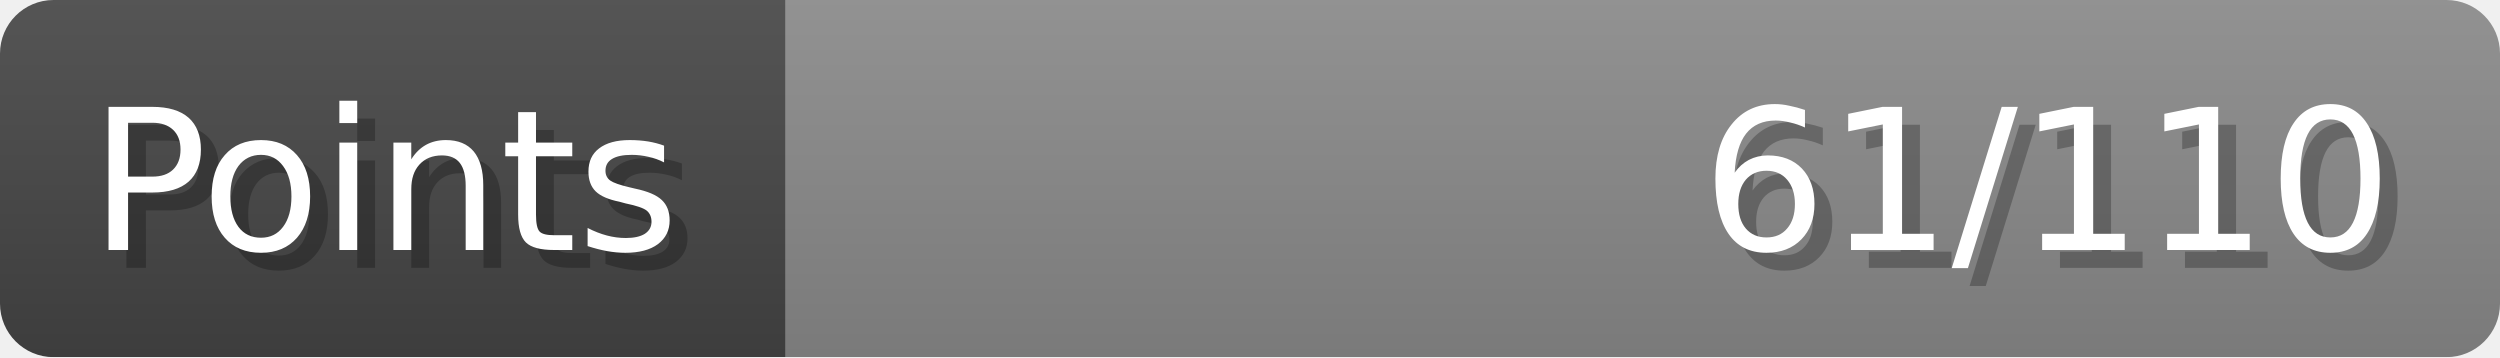
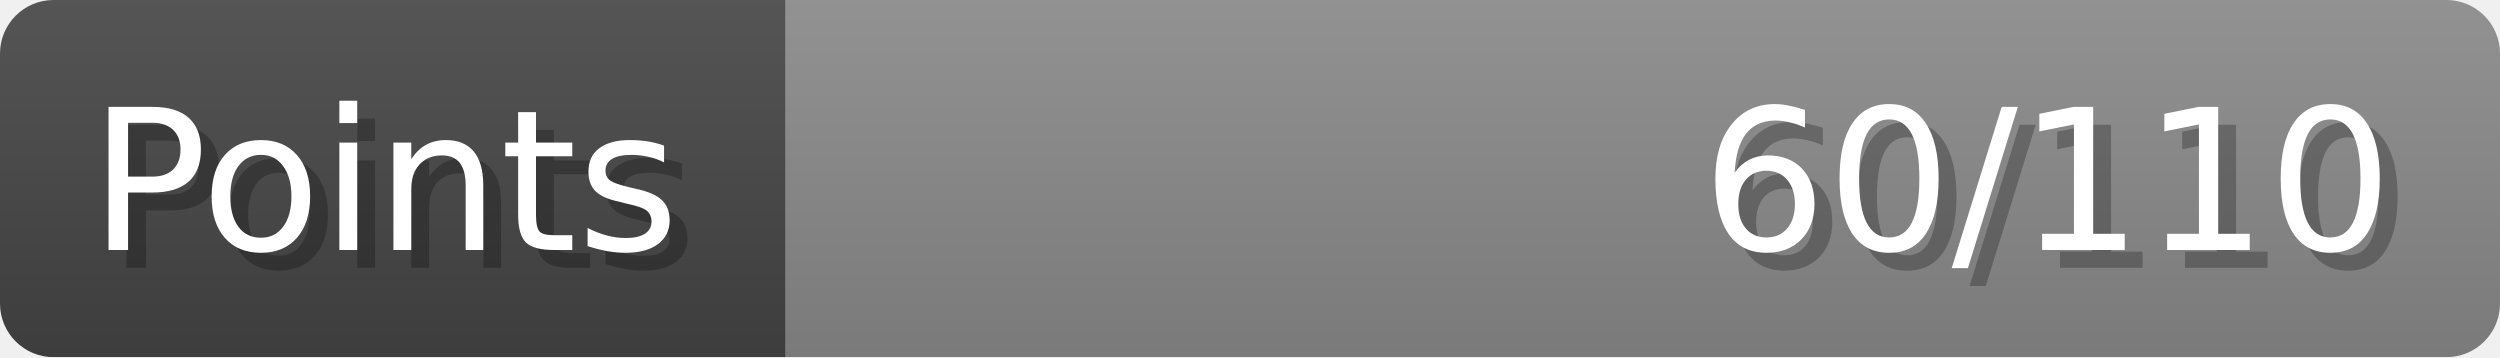
- <svg xmlns="http://www.w3.org/2000/svg" width="140px" height="20px" role="img" aria-label="Points: 61/110">
+ <svg xmlns="http://www.w3.org/2000/svg" width="140px" height="20px" role="img" aria-label="Points: 60/110">
  <linearGradient id="a" x2="0" y2="100%">
    <stop offset="0" stop-opacity=".1" stop-color="#EEE" />
    <stop offset="1" stop-opacity=".1" />
  </linearGradient>
  <mask id="m">
    <rect width="100%" height="100%" rx="3" fill="#FFF" />
  </mask>
  <g mask="url(#m)">
    <rect x="0" y="0" width="44" height="20" fill="#444" />
    <svg x="44" y="0" width="96" height="20">
      <rect width="100%" height="100%" fill="#888888" />
      <rect width="0%" height="100%" fill="#33CC11" transform="">
-         <animate attributeName="width" begin="0.5s" dur="600ms" from="0%" to="55%" repeatCount="1" fill="freeze" calcMode="spline" keyTimes="0; 1" keySplines="0.3, 0.61, 0.355, 1" />
+         <animate attributeName="width" begin="0.5s" dur="600ms" from="0%" to="54%" repeatCount="1" fill="freeze" calcMode="spline" keyTimes="0; 1" keySplines="0.3, 0.61, 0.355, 1" />
      </rect>
    </svg>
    <rect width="140" height="20" fill="url(#a)" />
  </g>
  <g aria-hidden="true" font-size="11" font-family="Verdana, DejaVu Sans, sans-serif" fill="#FFFFFF">
    <text x="6" y="15" fill="#000" opacity="0.25">Points</text>
    <text x="5" y="14">Points</text>
-     <text x="135" y="15" fill="#000" opacity="0.25" text-anchor="end">61/110</text>
-     <text x="134" y="14" text-anchor="end">61/110</text>
+     <text x="135" y="15" fill="#000" opacity="0.25" text-anchor="end">60/110</text>
+     <text x="134" y="14" text-anchor="end">60/110</text>
  </g>
</svg>
